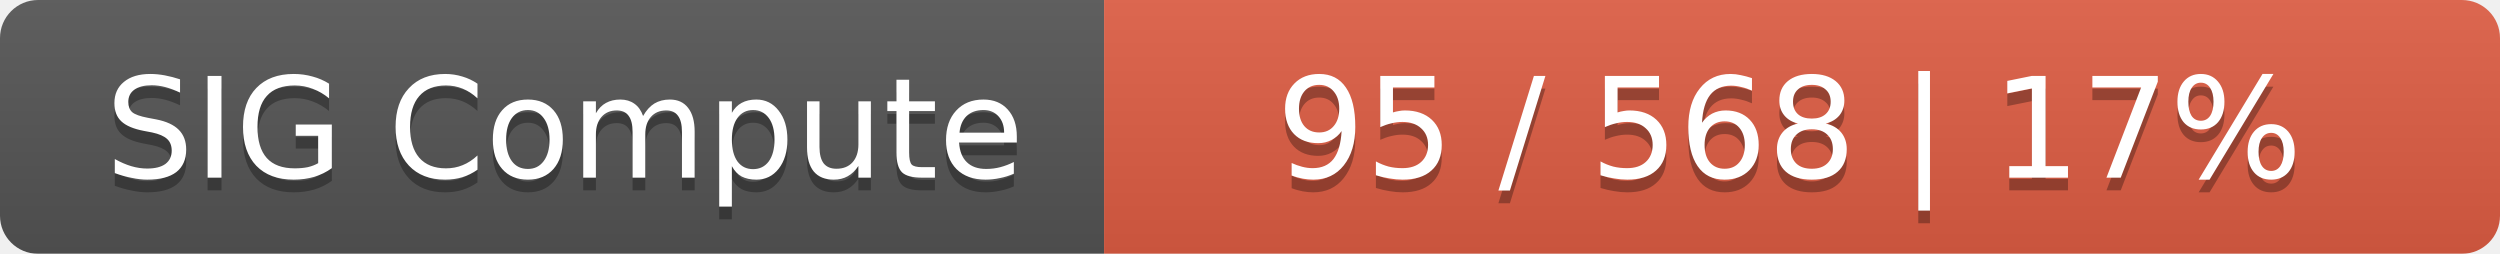
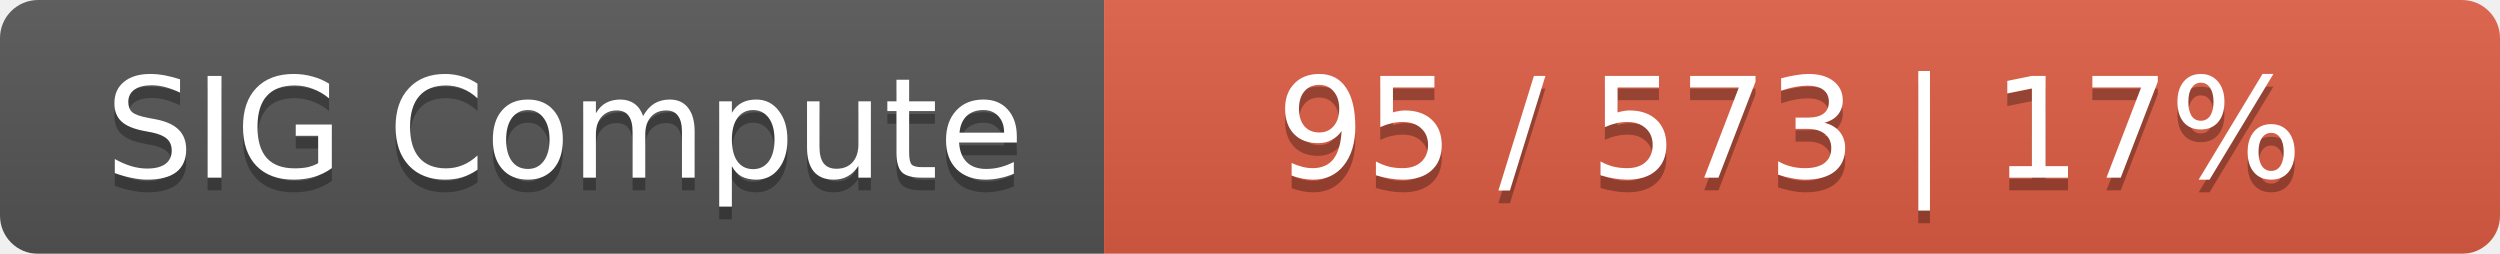
<svg xmlns="http://www.w3.org/2000/svg" width="197" height="20">
  <linearGradient id="smooth" x2="0" y2="100%">
    <stop offset="0" stop-color="#bbb" stop-opacity=".1" />
    <stop offset="1" stop-opacity=".1" />
  </linearGradient>
  <mask id="round">
    <rect width="197" height="20" rx="3" fill="#fff" />
  </mask>
  <g mask="url(#round)">
    <rect width="87" height="20" fill="#555" />
    <rect x="87" width="110" height="20" fill="#e05d44" />
    <rect width="197" height="20" fill="url(#smooth)" />
  </g>
  <g fill="#fff" text-anchor="middle" font-family="DejaVu Sans,Verdana,Geneva,sans-serif" font-size="11">
    <text x="44.5" y="15" fill="#010101" fill-opacity=".3">SIG Compute</text>
    <text x="44.5" y="14">SIG Compute</text>
-     <text x="141" y="15" fill="#010101" fill-opacity=".3">95 / 568    |    17%</text>
-     <text x="141" y="14">95 / 568    |    17%</text>
+     <text x="141" y="15" fill="#010101" fill-opacity=".3">95 / 573    |    17%</text>
+     <text x="141" y="14">95 / 573    |    17%</text>
  </g>
</svg>
